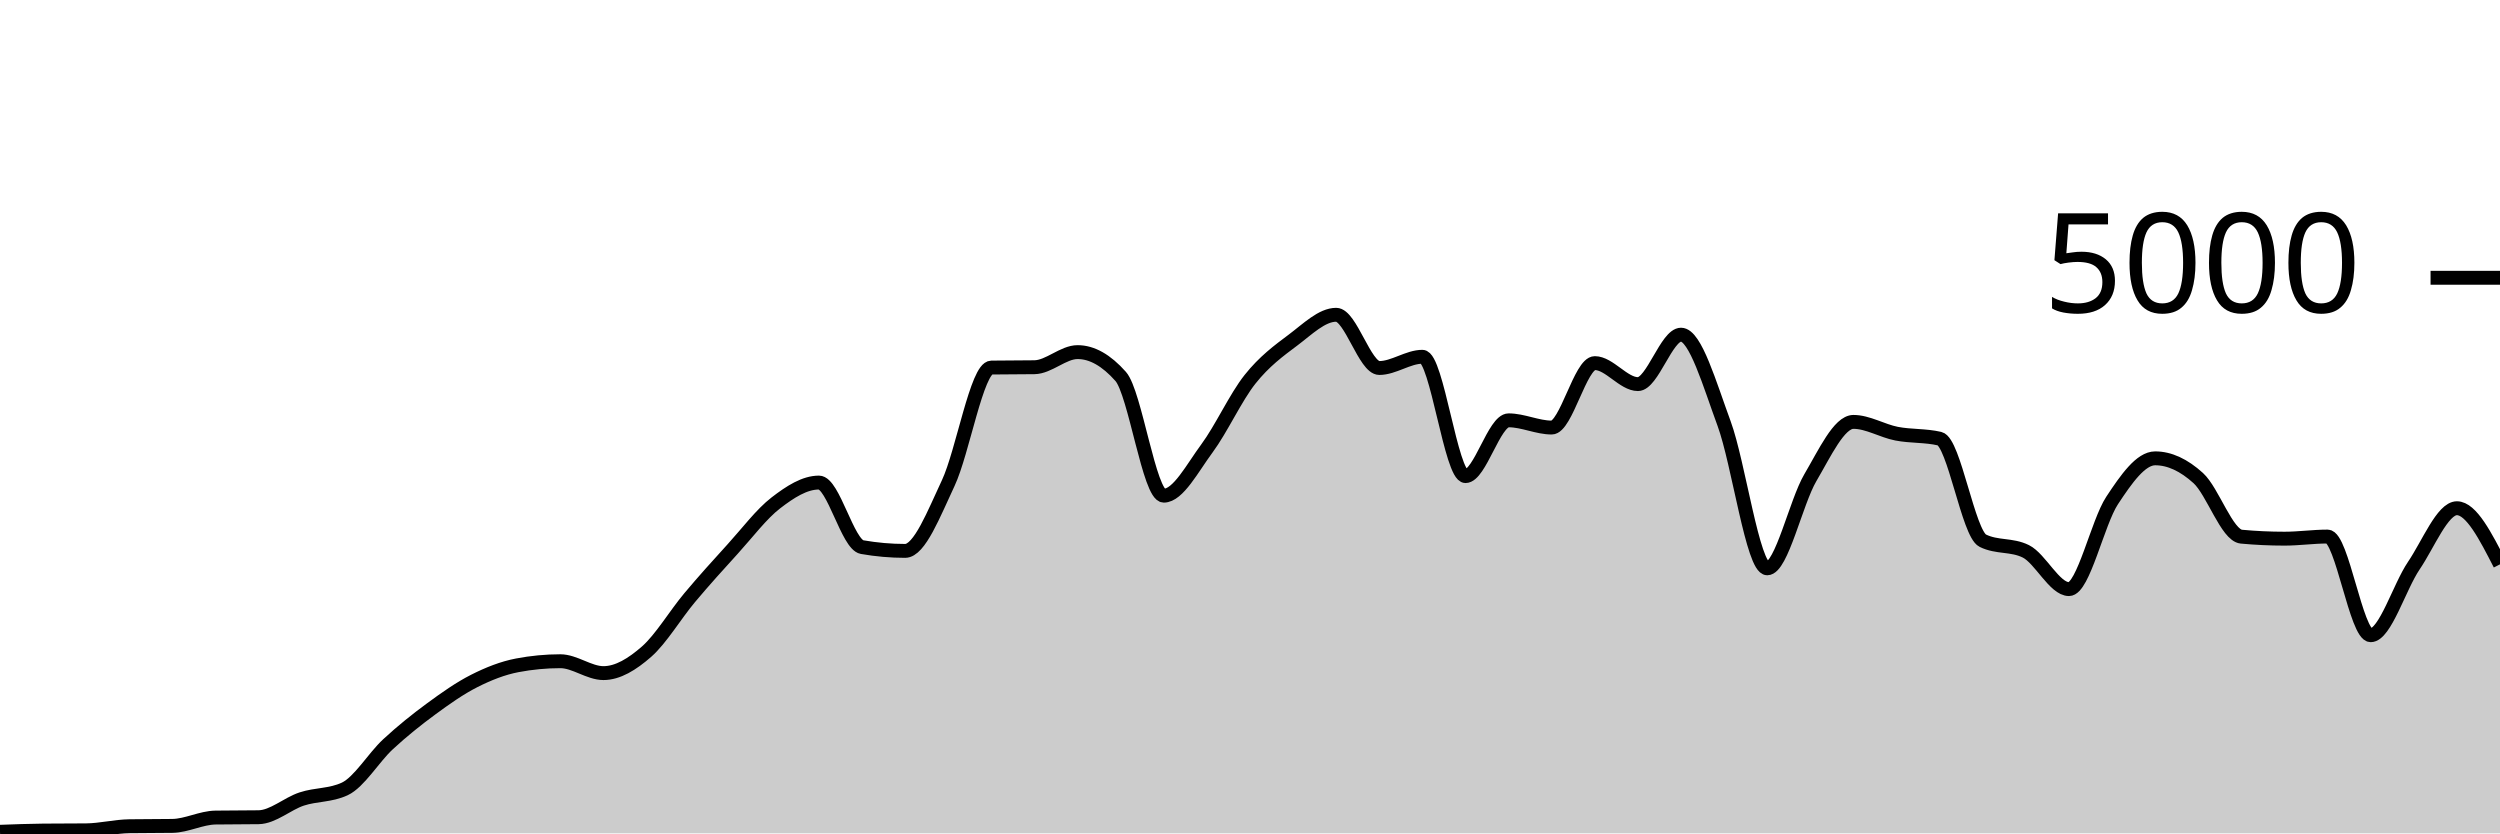
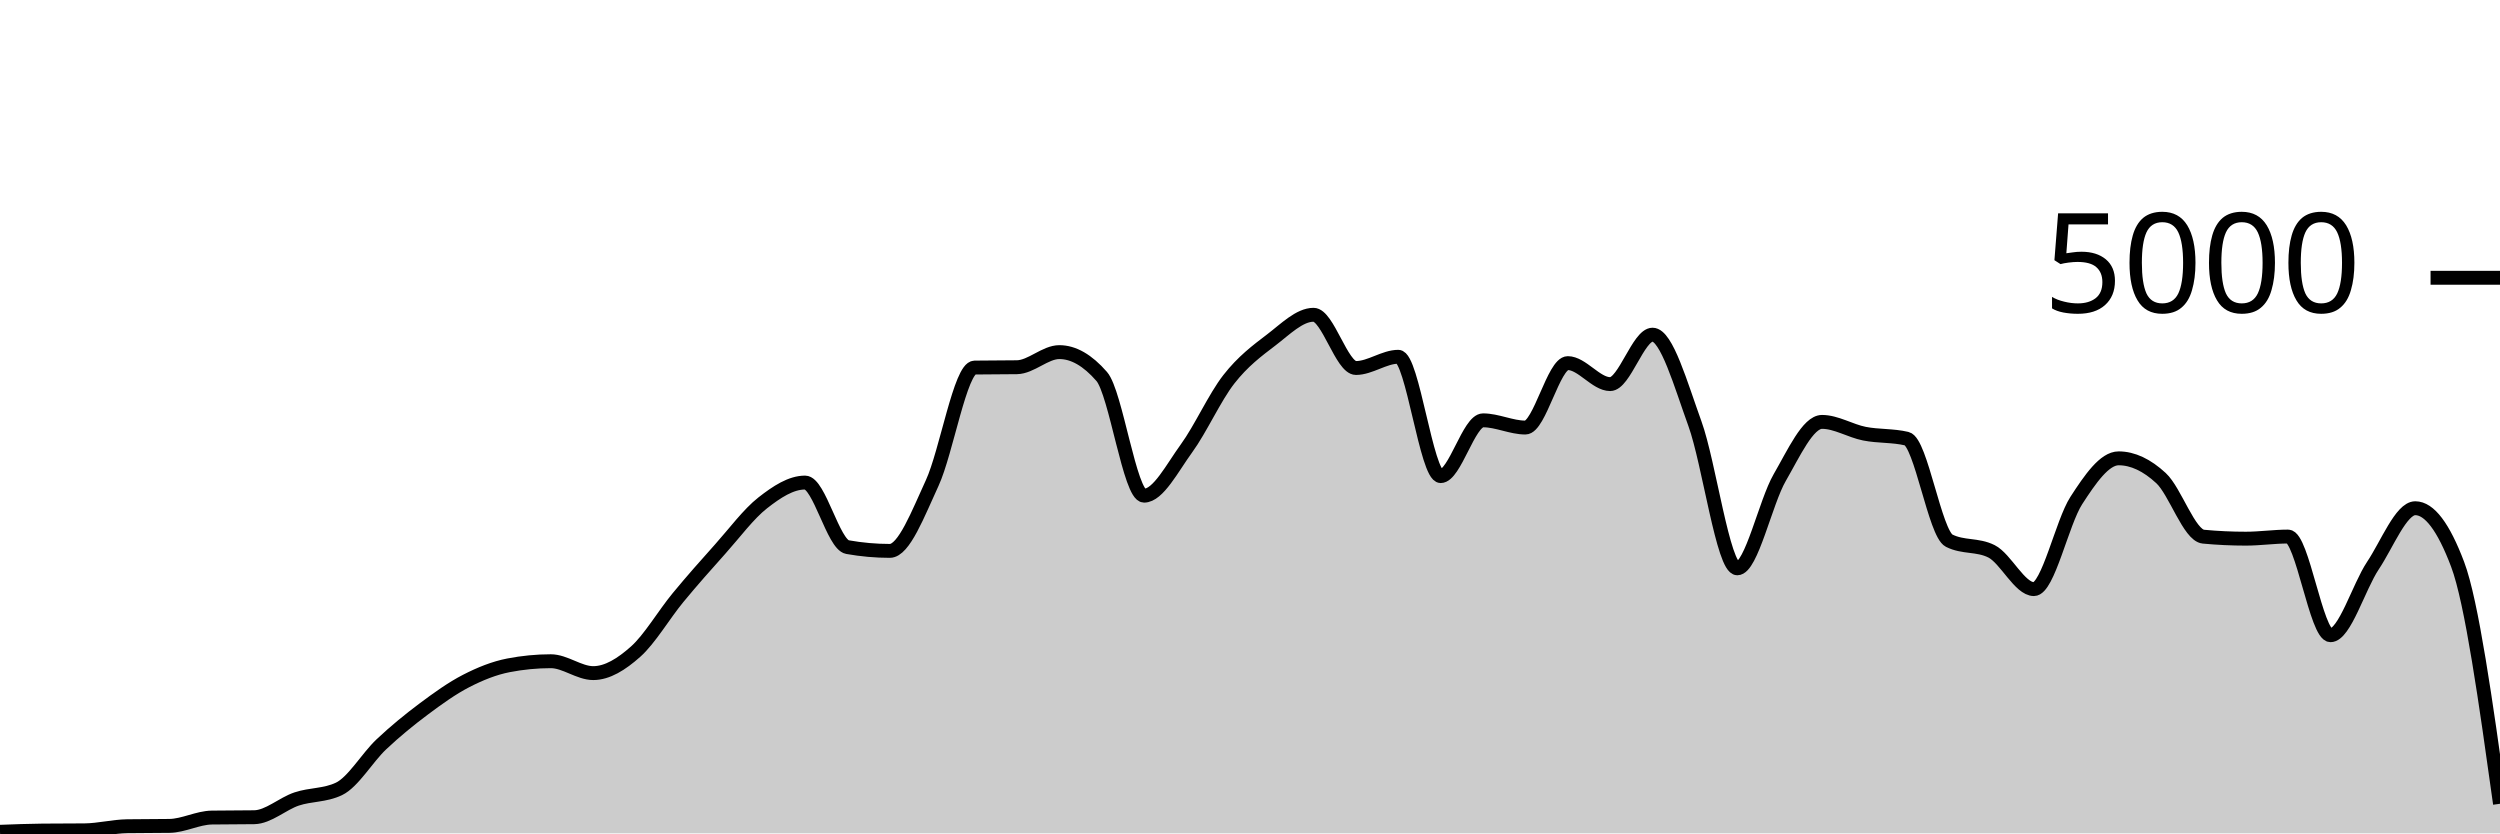
<svg xmlns="http://www.w3.org/2000/svg" viewBox="0 0 180 60">
  <g transform="translate(0,20)">
-     <path class="area" fill="rgba(0, 0, 0, 0.2)" d="M0,39.888C1.034,39.849,2.069,39.811,3.103,39.8C4.138,39.789,5.172,39.795,6.207,39.784C7.241,39.773,8.276,39.504,9.31,39.488C10.345,39.472,11.379,39.48,12.414,39.464C13.448,39.448,14.483,38.88,15.517,38.864C16.552,38.848,17.586,38.856,18.621,38.84C19.655,38.824,20.69,37.868,21.724,37.528C22.759,37.188,23.793,37.285,24.828,36.8C25.862,36.315,26.897,34.551,27.931,33.592C28.966,32.633,30,31.808,31.034,31.048C32.069,30.288,33.103,29.556,34.138,29.032C35.172,28.508,36.207,28.101,37.241,27.904C38.276,27.707,39.31,27.608,40.345,27.608C41.379,27.608,42.414,28.464,43.448,28.464C44.483,28.464,45.517,27.825,46.552,26.92C47.586,26.015,48.621,24.265,49.655,23.032C50.69,21.799,51.724,20.657,52.759,19.52C53.793,18.383,54.828,17.004,55.862,16.208C56.897,15.412,57.931,14.744,58.966,14.744C60,14.744,61.034,19.211,62.069,19.392C63.103,19.573,64.138,19.664,65.172,19.664C66.207,19.664,67.241,16.976,68.276,14.776C69.31,12.576,70.345,6.48,71.379,6.464C72.414,6.448,73.448,6.456,74.483,6.44C75.517,6.424,76.552,5.352,77.586,5.352C78.621,5.352,79.655,5.936,80.69,7.104C81.724,8.272,82.759,15.688,83.793,15.688C84.828,15.688,85.862,13.684,86.897,12.288C87.931,10.892,88.966,8.613,90,7.312C91.034,6.011,92.069,5.255,93.103,4.48C94.138,3.705,95.172,2.664,96.207,2.664C97.241,2.664,98.276,6.496,99.31,6.496C100.345,6.496,101.379,5.688,102.414,5.688C103.448,5.688,104.483,14.28,105.517,14.28C106.552,14.28,107.586,10.264,108.621,10.264C109.655,10.264,110.69,10.784,111.724,10.784C112.759,10.784,113.793,6.144,114.828,6.144C115.862,6.144,116.897,7.656,117.931,7.656C118.966,7.656,120,4.096,121.034,4.096C122.069,4.096,123.103,7.7,124.138,10.504C125.172,13.308,126.207,20.92,127.241,20.92C128.276,20.92,129.31,16.149,130.345,14.392C131.379,12.635,132.414,10.376,133.448,10.376C134.483,10.376,135.517,11.023,136.552,11.224C137.586,11.425,138.621,11.344,139.655,11.584C140.69,11.824,141.724,18.416,142.759,18.928C143.793,19.44,144.828,19.184,145.862,19.696C146.897,20.208,147.931,22.416,148.966,22.416C150,22.416,151.034,17.609,152.069,16.04C153.103,14.471,154.138,13,155.172,13C156.207,13,157.241,13.484,158.276,14.424C159.31,15.364,160.345,18.544,161.379,18.64C162.414,18.736,163.448,18.784,164.483,18.784C165.517,18.784,166.552,18.632,167.586,18.632C168.621,18.632,169.655,25.736,170.69,25.736C171.724,25.736,172.759,22.252,173.793,20.728C174.828,19.204,175.862,16.592,176.897,16.592C177.931,16.592,178.966,18.612,180,20.632L180,40C178.966,40,177.931,40,176.897,40C175.862,40,174.828,40,173.793,40C172.759,40,171.724,40,170.69,40C169.655,40,168.621,40,167.586,40C166.552,40,165.517,40,164.483,40C163.448,40,162.414,40,161.379,40C160.345,40,159.31,40,158.276,40C157.241,40,156.207,40,155.172,40C154.138,40,153.103,40,152.069,40C151.034,40,150,40,148.966,40C147.931,40,146.897,40,145.862,40C144.828,40,143.793,40,142.759,40C141.724,40,140.69,40,139.655,40C138.621,40,137.586,40,136.552,40C135.517,40,134.483,40,133.448,40C132.414,40,131.379,40,130.345,40C129.31,40,128.276,40,127.241,40C126.207,40,125.172,40,124.138,40C123.103,40,122.069,40,121.034,40C120,40,118.966,40,117.931,40C116.897,40,115.862,40,114.828,40C113.793,40,112.759,40,111.724,40C110.69,40,109.655,40,108.621,40C107.586,40,106.552,40,105.517,40C104.483,40,103.448,40,102.414,40C101.379,40,100.345,40,99.31,40C98.276,40,97.241,40,96.207,40C95.172,40,94.138,40,93.103,40C92.069,40,91.034,40,90,40C88.966,40,87.931,40,86.897,40C85.862,40,84.828,40,83.793,40C82.759,40,81.724,40,80.69,40C79.655,40,78.621,40,77.586,40C76.552,40,75.517,40,74.483,40C73.448,40,72.414,40,71.379,40C70.345,40,69.31,40,68.276,40C67.241,40,66.207,40,65.172,40C64.138,40,63.103,40,62.069,40C61.034,40,60,40,58.966,40C57.931,40,56.897,40,55.862,40C54.828,40,53.793,40,52.759,40C51.724,40,50.69,40,49.655,40C48.621,40,47.586,40,46.552,40C45.517,40,44.483,40,43.448,40C42.414,40,41.379,40,40.345,40C39.31,40,38.276,40,37.241,40C36.207,40,35.172,40,34.138,40C33.103,40,32.069,40,31.034,40C30,40,28.966,40,27.931,40C26.897,40,25.862,40,24.828,40C23.793,40,22.759,40,21.724,40C20.69,40,19.655,40,18.621,40C17.586,40,16.552,40,15.517,40C14.483,40,13.448,40,12.414,40C11.379,40,10.345,40,9.31,40C8.276,40,7.241,40,6.207,40C5.172,40,4.138,40,3.103,40C2.069,40,1.034,40,0,40Z" />
-     <path class="line" stroke="black" fill="none" d="M0,39.888C1.034,39.849,2.069,39.811,3.103,39.8C4.138,39.789,5.172,39.795,6.207,39.784C7.241,39.773,8.276,39.504,9.31,39.488C10.345,39.472,11.379,39.48,12.414,39.464C13.448,39.448,14.483,38.88,15.517,38.864C16.552,38.848,17.586,38.856,18.621,38.84C19.655,38.824,20.69,37.868,21.724,37.528C22.759,37.188,23.793,37.285,24.828,36.8C25.862,36.315,26.897,34.551,27.931,33.592C28.966,32.633,30,31.808,31.034,31.048C32.069,30.288,33.103,29.556,34.138,29.032C35.172,28.508,36.207,28.101,37.241,27.904C38.276,27.707,39.31,27.608,40.345,27.608C41.379,27.608,42.414,28.464,43.448,28.464C44.483,28.464,45.517,27.825,46.552,26.92C47.586,26.015,48.621,24.265,49.655,23.032C50.69,21.799,51.724,20.657,52.759,19.52C53.793,18.383,54.828,17.004,55.862,16.208C56.897,15.412,57.931,14.744,58.966,14.744C60,14.744,61.034,19.211,62.069,19.392C63.103,19.573,64.138,19.664,65.172,19.664C66.207,19.664,67.241,16.976,68.276,14.776C69.31,12.576,70.345,6.48,71.379,6.464C72.414,6.448,73.448,6.456,74.483,6.44C75.517,6.424,76.552,5.352,77.586,5.352C78.621,5.352,79.655,5.936,80.69,7.104C81.724,8.272,82.759,15.688,83.793,15.688C84.828,15.688,85.862,13.684,86.897,12.288C87.931,10.892,88.966,8.613,90,7.312C91.034,6.011,92.069,5.255,93.103,4.48C94.138,3.705,95.172,2.664,96.207,2.664C97.241,2.664,98.276,6.496,99.31,6.496C100.345,6.496,101.379,5.688,102.414,5.688C103.448,5.688,104.483,14.28,105.517,14.28C106.552,14.28,107.586,10.264,108.621,10.264C109.655,10.264,110.69,10.784,111.724,10.784C112.759,10.784,113.793,6.144,114.828,6.144C115.862,6.144,116.897,7.656,117.931,7.656C118.966,7.656,120,4.096,121.034,4.096C122.069,4.096,123.103,7.7,124.138,10.504C125.172,13.308,126.207,20.92,127.241,20.92C128.276,20.92,129.31,16.149,130.345,14.392C131.379,12.635,132.414,10.376,133.448,10.376C134.483,10.376,135.517,11.023,136.552,11.224C137.586,11.425,138.621,11.344,139.655,11.584C140.69,11.824,141.724,18.416,142.759,18.928C143.793,19.44,144.828,19.184,145.862,19.696C146.897,20.208,147.931,22.416,148.966,22.416C150,22.416,151.034,17.609,152.069,16.04C153.103,14.471,154.138,13,155.172,13C156.207,13,157.241,13.484,158.276,14.424C159.31,15.364,160.345,18.544,161.379,18.64C162.414,18.736,163.448,18.784,164.483,18.784C165.517,18.784,166.552,18.632,167.586,18.632C168.621,18.632,169.655,25.736,170.69,25.736C171.724,25.736,172.759,22.252,173.793,20.728C174.828,19.204,175.862,16.592,176.897,16.592C177.931,16.592,178.966,18.612,180,20.632" />
+     <path class="area" fill="rgba(0, 0, 0, 0.2)" d="M0,39.888C1.017,39.849,2.034,39.811,3.051,39.8C4.068,39.789,5.085,39.795,6.102,39.784C7.119,39.773,8.136,39.504,9.153,39.488C10.169,39.472,11.186,39.48,12.203,39.464C13.22,39.448,14.237,38.88,15.254,38.864C16.271,38.848,17.288,38.856,18.305,38.84C19.322,38.824,20.339,37.868,21.356,37.528C22.373,37.188,23.39,37.285,24.407,36.8C25.424,36.315,26.441,34.551,27.458,33.592C28.475,32.633,29.492,31.808,30.508,31.048C31.525,30.288,32.542,29.556,33.559,29.032C34.576,28.508,35.593,28.101,36.61,27.904C37.627,27.707,38.644,27.608,39.661,27.608C40.678,27.608,41.695,28.464,42.712,28.464C43.729,28.464,44.746,27.825,45.763,26.92C46.78,26.015,47.797,24.265,48.814,23.032C49.831,21.799,50.847,20.657,51.864,19.52C52.881,18.383,53.898,17.004,54.915,16.208C55.932,15.412,56.949,14.744,57.966,14.744C58.983,14.744,60,19.211,61.017,19.392C62.034,19.573,63.051,19.664,64.068,19.664C65.085,19.664,66.102,16.976,67.119,14.776C68.136,12.576,69.153,6.48,70.169,6.464C71.186,6.448,72.203,6.456,73.22,6.44C74.237,6.424,75.254,5.352,76.271,5.352C77.288,5.352,78.305,5.936,79.322,7.104C80.339,8.272,81.356,15.688,82.373,15.688C83.39,15.688,84.407,13.684,85.424,12.288C86.441,10.892,87.458,8.613,88.475,7.312C89.492,6.011,90.508,5.255,91.525,4.48C92.542,3.705,93.559,2.664,94.576,2.664C95.593,2.664,96.61,6.496,97.627,6.496C98.644,6.496,99.661,5.688,100.678,5.688C101.695,5.688,102.712,14.28,103.729,14.28C104.746,14.28,105.763,10.264,106.78,10.264C107.797,10.264,108.814,10.784,109.831,10.784C110.847,10.784,111.864,6.144,112.881,6.144C113.898,6.144,114.915,7.656,115.932,7.656C116.949,7.656,117.966,4.096,118.983,4.096C120,4.096,121.017,7.7,122.034,10.504C123.051,13.308,124.068,20.92,125.085,20.92C126.102,20.92,127.119,16.149,128.136,14.392C129.153,12.635,130.169,10.376,131.186,10.376C132.203,10.376,133.22,11.023,134.237,11.224C135.254,11.425,136.271,11.344,137.288,11.584C138.305,11.824,139.322,18.416,140.339,18.928C141.356,19.44,142.373,19.184,143.39,19.696C144.407,20.208,145.424,22.416,146.441,22.416C147.458,22.416,148.475,17.609,149.492,16.04C150.508,14.471,151.525,13,152.542,13C153.559,13,154.576,13.484,155.593,14.424C156.61,15.364,157.627,18.544,158.644,18.64C159.661,18.736,160.678,18.784,161.695,18.784C162.712,18.784,163.729,18.632,164.746,18.632C165.763,18.632,166.78,25.736,167.797,25.736C168.814,25.736,169.831,22.252,170.847,20.728C171.864,19.204,172.881,16.592,173.898,16.592C174.915,16.592,175.932,17.939,176.949,20.632C177.966,23.325,178.983,30.599,180,37.872L180,40C178.983,40,177.966,40,176.949,40C175.932,40,174.915,40,173.898,40C172.881,40,171.864,40,170.847,40C169.831,40,168.814,40,167.797,40C166.78,40,165.763,40,164.746,40C163.729,40,162.712,40,161.695,40C160.678,40,159.661,40,158.644,40C157.627,40,156.61,40,155.593,40C154.576,40,153.559,40,152.542,40C151.525,40,150.508,40,149.492,40C148.475,40,147.458,40,146.441,40C145.424,40,144.407,40,143.39,40C142.373,40,141.356,40,140.339,40C139.322,40,138.305,40,137.288,40C136.271,40,135.254,40,134.237,40C133.22,40,132.203,40,131.186,40C130.169,40,129.153,40,128.136,40C127.119,40,126.102,40,125.085,40C124.068,40,123.051,40,122.034,40C121.017,40,120,40,118.983,40C117.966,40,116.949,40,115.932,40C114.915,40,113.898,40,112.881,40C111.864,40,110.847,40,109.831,40C108.814,40,107.797,40,106.78,40C105.763,40,104.746,40,103.729,40C102.712,40,101.695,40,100.678,40C99.661,40,98.644,40,97.627,40C96.61,40,95.593,40,94.576,40C93.559,40,92.542,40,91.525,40C90.508,40,89.492,40,88.475,40C87.458,40,86.441,40,85.424,40C84.407,40,83.39,40,82.373,40C81.356,40,80.339,40,79.322,40C78.305,40,77.288,40,76.271,40C75.254,40,74.237,40,73.22,40C72.203,40,71.186,40,70.169,40C69.153,40,68.136,40,67.119,40C66.102,40,65.085,40,64.068,40C63.051,40,62.034,40,61.017,40C60,40,58.983,40,57.966,40C56.949,40,55.932,40,54.915,40C53.898,40,52.881,40,51.864,40C50.847,40,49.831,40,48.814,40C47.797,40,46.78,40,45.763,40C44.746,40,43.729,40,42.712,40C41.695,40,40.678,40,39.661,40C38.644,40,37.627,40,36.61,40C35.593,40,34.576,40,33.559,40C32.542,40,31.525,40,30.508,40C29.492,40,28.475,40,27.458,40C26.441,40,25.424,40,24.407,40C23.39,40,22.373,40,21.356,40C20.339,40,19.322,40,18.305,40C17.288,40,16.271,40,15.254,40C14.237,40,13.22,40,12.203,40C11.186,40,10.169,40,9.153,40C8.136,40,7.119,40,6.102,40C5.085,40,4.068,40,3.051,40C2.034,40,1.017,40,0,40Z" />
+     <path class="line" stroke="black" fill="none" d="M0,39.888C1.017,39.849,2.034,39.811,3.051,39.8C4.068,39.789,5.085,39.795,6.102,39.784C7.119,39.773,8.136,39.504,9.153,39.488C10.169,39.472,11.186,39.48,12.203,39.464C13.22,39.448,14.237,38.88,15.254,38.864C16.271,38.848,17.288,38.856,18.305,38.84C19.322,38.824,20.339,37.868,21.356,37.528C22.373,37.188,23.39,37.285,24.407,36.8C25.424,36.315,26.441,34.551,27.458,33.592C28.475,32.633,29.492,31.808,30.508,31.048C31.525,30.288,32.542,29.556,33.559,29.032C34.576,28.508,35.593,28.101,36.61,27.904C37.627,27.707,38.644,27.608,39.661,27.608C40.678,27.608,41.695,28.464,42.712,28.464C43.729,28.464,44.746,27.825,45.763,26.92C46.78,26.015,47.797,24.265,48.814,23.032C49.831,21.799,50.847,20.657,51.864,19.52C52.881,18.383,53.898,17.004,54.915,16.208C55.932,15.412,56.949,14.744,57.966,14.744C58.983,14.744,60,19.211,61.017,19.392C62.034,19.573,63.051,19.664,64.068,19.664C65.085,19.664,66.102,16.976,67.119,14.776C68.136,12.576,69.153,6.48,70.169,6.464C71.186,6.448,72.203,6.456,73.22,6.44C74.237,6.424,75.254,5.352,76.271,5.352C77.288,5.352,78.305,5.936,79.322,7.104C80.339,8.272,81.356,15.688,82.373,15.688C83.39,15.688,84.407,13.684,85.424,12.288C86.441,10.892,87.458,8.613,88.475,7.312C89.492,6.011,90.508,5.255,91.525,4.48C92.542,3.705,93.559,2.664,94.576,2.664C95.593,2.664,96.61,6.496,97.627,6.496C98.644,6.496,99.661,5.688,100.678,5.688C101.695,5.688,102.712,14.28,103.729,14.28C104.746,14.28,105.763,10.264,106.78,10.264C107.797,10.264,108.814,10.784,109.831,10.784C110.847,10.784,111.864,6.144,112.881,6.144C113.898,6.144,114.915,7.656,115.932,7.656C116.949,7.656,117.966,4.096,118.983,4.096C120,4.096,121.017,7.7,122.034,10.504C123.051,13.308,124.068,20.92,125.085,20.92C126.102,20.92,127.119,16.149,128.136,14.392C129.153,12.635,130.169,10.376,131.186,10.376C132.203,10.376,133.22,11.023,134.237,11.224C135.254,11.425,136.271,11.344,137.288,11.584C138.305,11.824,139.322,18.416,140.339,18.928C141.356,19.44,142.373,19.184,143.39,19.696C144.407,20.208,145.424,22.416,146.441,22.416C147.458,22.416,148.475,17.609,149.492,16.04C150.508,14.471,151.525,13,152.542,13C153.559,13,154.576,13.484,155.593,14.424C156.61,15.364,157.627,18.544,158.644,18.64C159.661,18.736,160.678,18.784,161.695,18.784C162.712,18.784,163.729,18.632,164.746,18.632C165.763,18.632,166.78,25.736,167.797,25.736C168.814,25.736,169.831,22.252,170.847,20.728C171.864,19.204,172.881,16.592,173.898,16.592C174.915,16.592,175.932,17.939,176.949,20.632C177.966,23.325,178.983,30.599,180,37.872" />
    <path class="axis-ceiling" stroke-width="1" stroke="black" fill="none" d="M175,0L180,0" />
    <text class="axis-ceiling-label" font-family="sans-serif" text-anchor="end" font-size="10px" x="170" y="2.5">5000</text>
  </g>
</svg>
